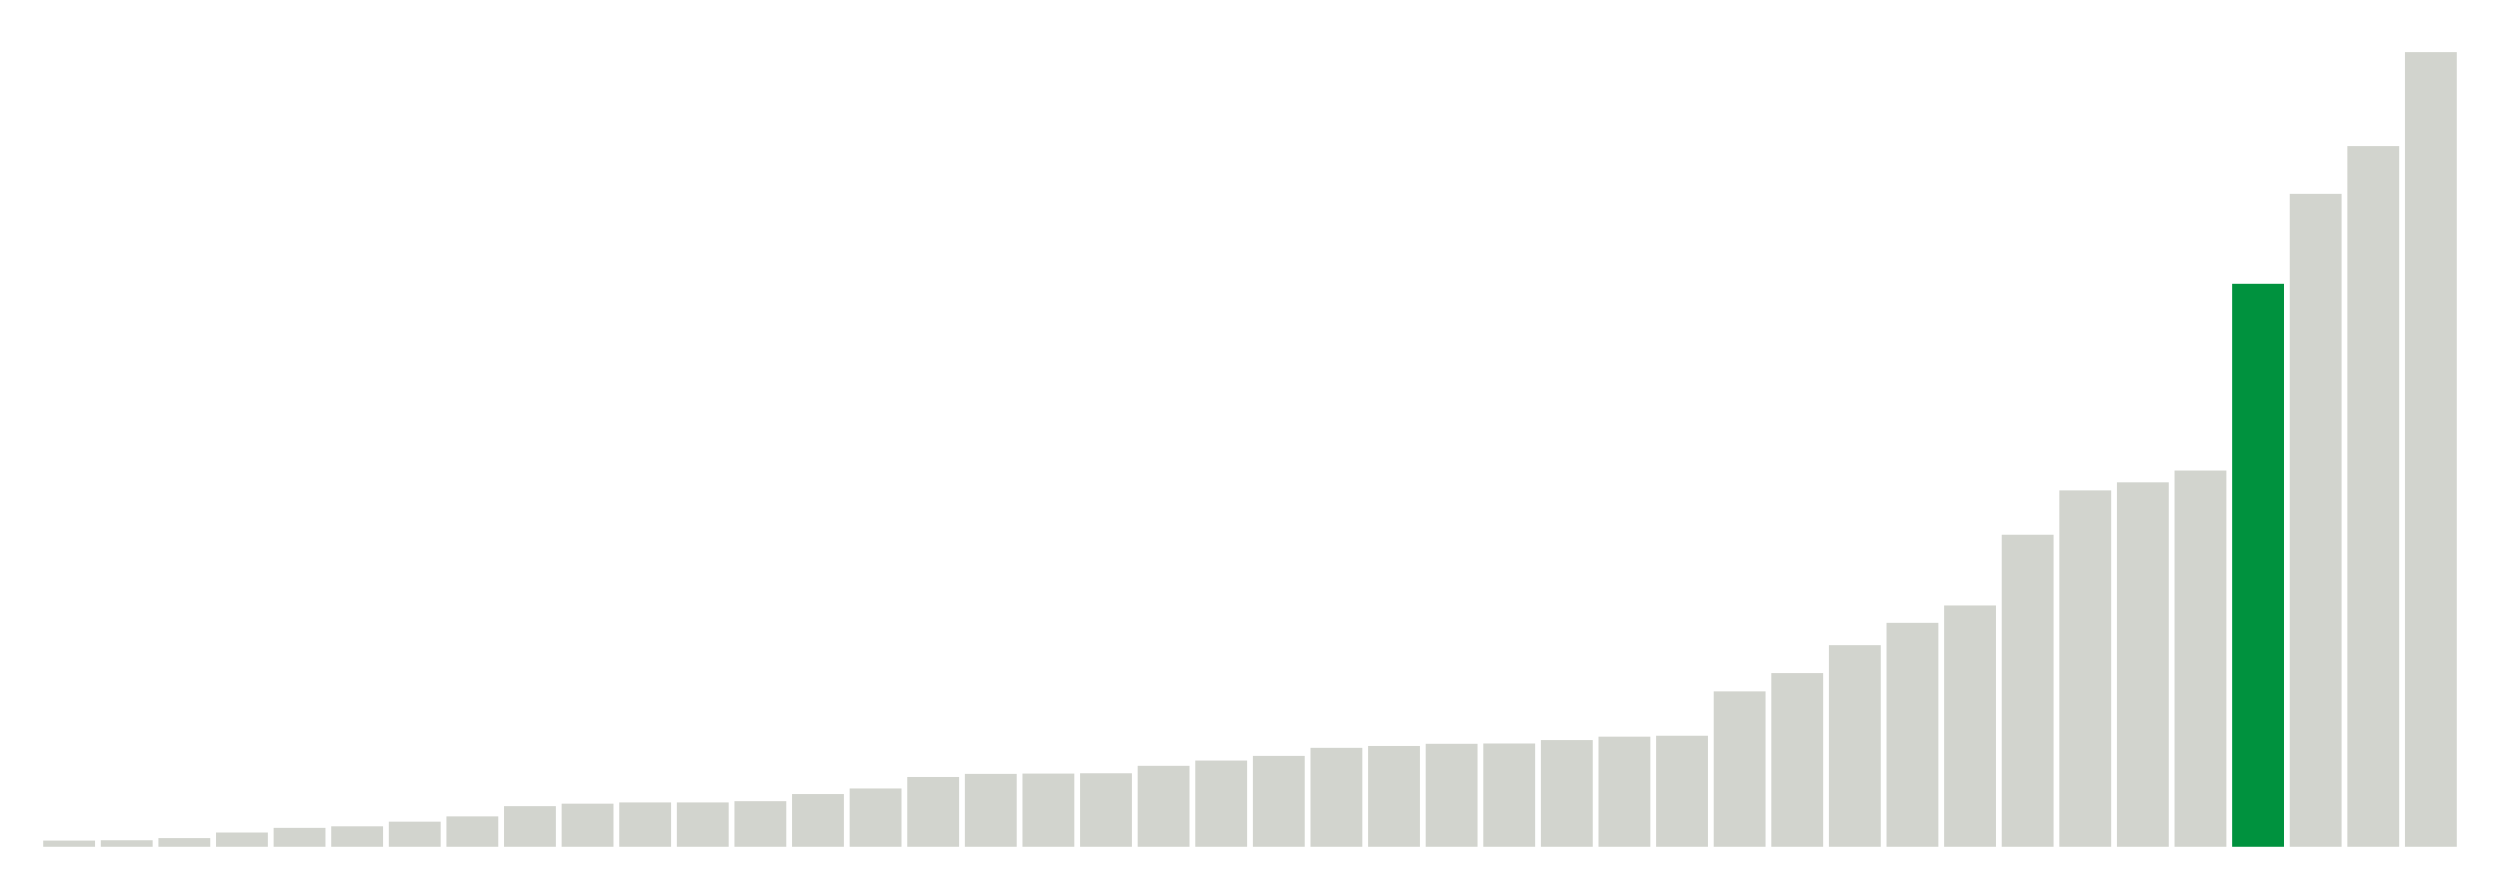
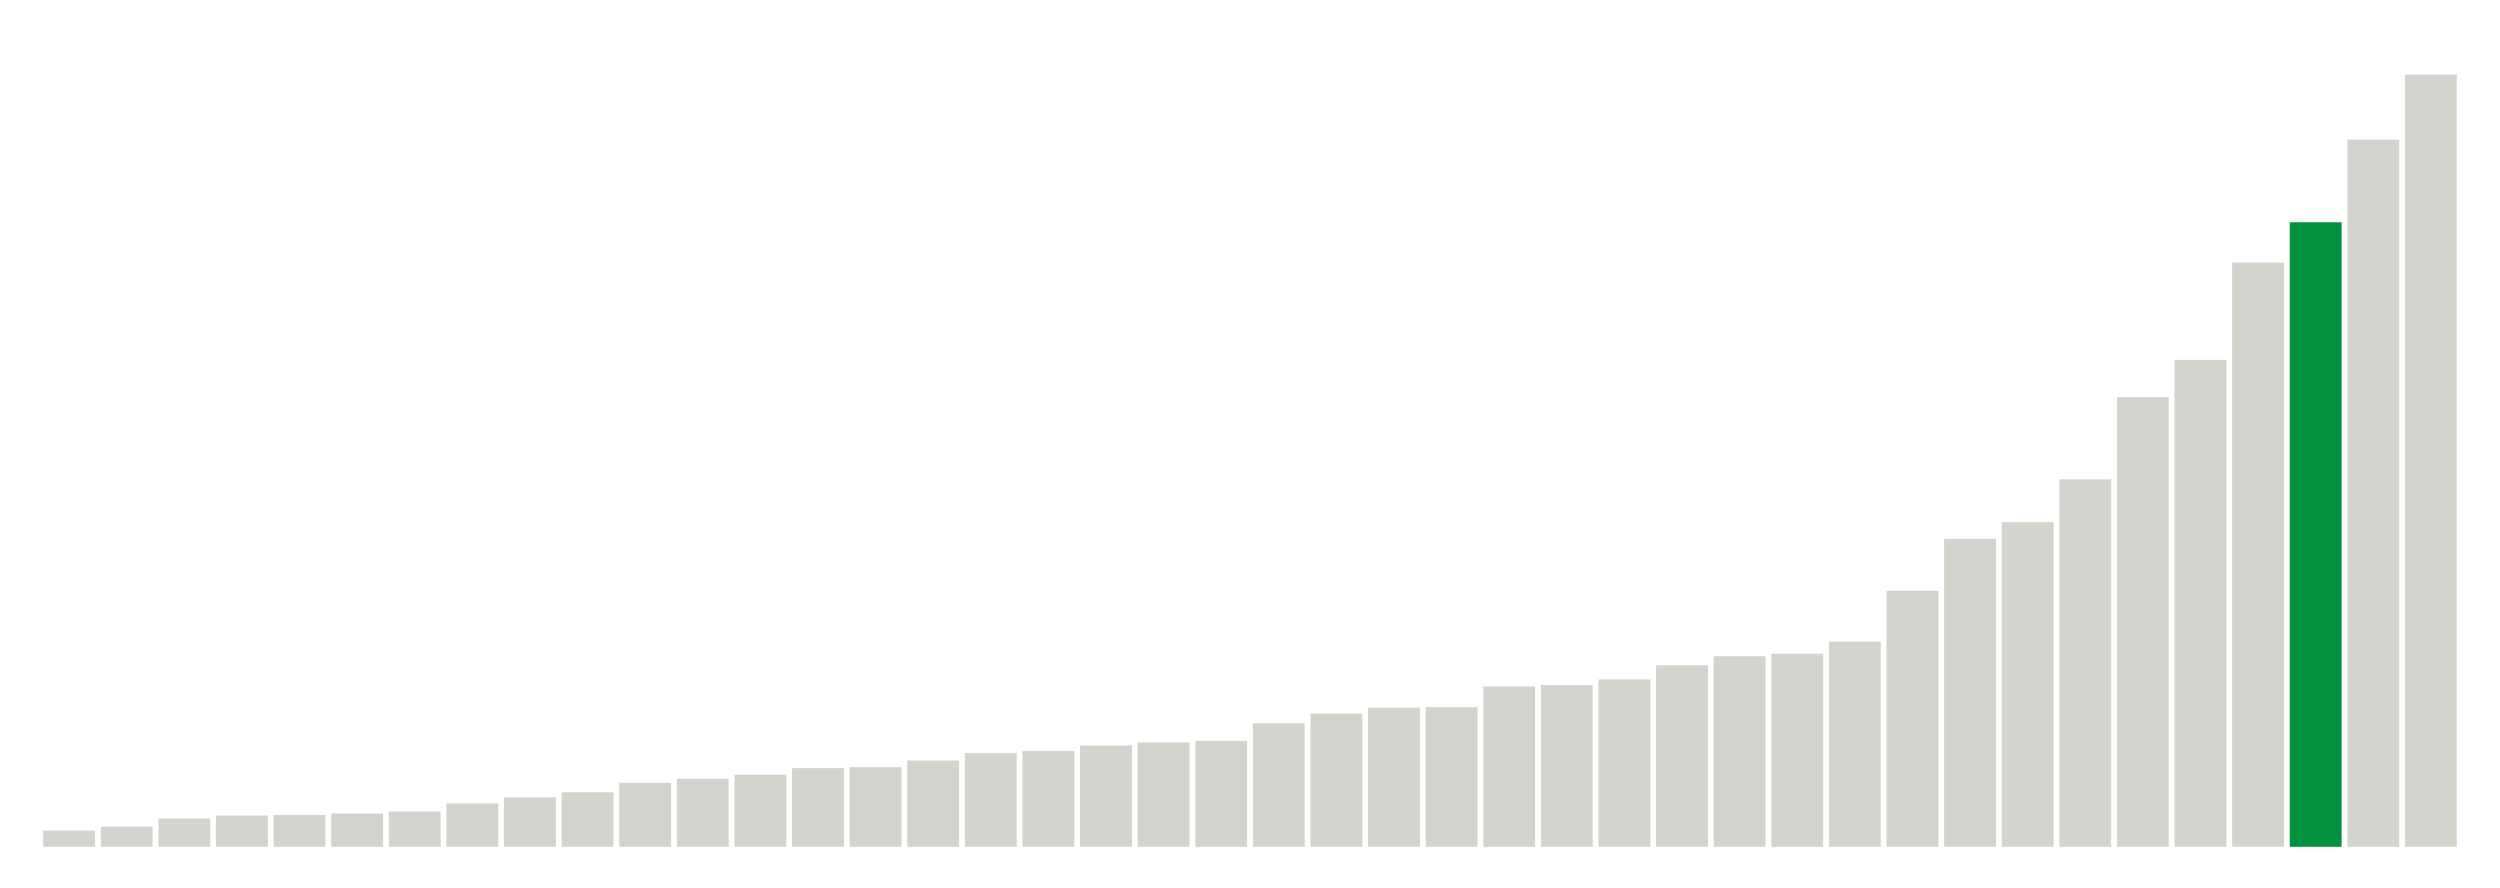
<svg xmlns="http://www.w3.org/2000/svg" version="1.1" class="marks" width="310" height="110">
  <g fill="none" stroke-miterlimit="10" transform="translate(5,5)">
    <g class="mark-group role-frame root" role="graphics-object" aria-roledescription="group mark container">
      <g transform="translate(0,0)">
        <path class="background" aria-hidden="true" d="M0,0h300v100h-300Z" stroke="#ddd" stroke-width="0" />
        <g>
          <g class="mark-rect role-mark marks" role="graphics-object" aria-roledescription="rect mark container">
-             <path aria-label="neighborhood: South Beach - Tottenville; unmodified_data_value_geo_entity: 2" role="graphics-symbol" aria-roledescription="bar" d="M0.357,99.231h6.429v0.769h-6.429Z" fill="#D2D4CE" />
-             <path aria-label="neighborhood: Willowbrook; unmodified_data_value_geo_entity: 2.1" role="graphics-symbol" aria-roledescription="bar" d="M7.5,99.192h6.429v0.808h-6.429Z" fill="#D2D4CE" />
-             <path aria-label="neighborhood: Port Richmond; unmodified_data_value_geo_entity: 2.8" role="graphics-symbol" aria-roledescription="bar" d="M14.643,98.923h6.429v1.077h-6.429Z" fill="#D2D4CE" />
-             <path aria-label="neighborhood: Stapleton - St. George; unmodified_data_value_geo_entity: 4.6" role="graphics-symbol" aria-roledescription="bar" d="M21.786,98.231h6.429v1.769h-6.429Z" fill="#D2D4CE" />
-             <path aria-label="neighborhood: Rockaways; unmodified_data_value_geo_entity: 6.1" role="graphics-symbol" aria-roledescription="bar" d="M28.929,97.654h6.429v2.346h-6.429Z" fill="#D2D4CE" />
-             <path aria-label="neighborhood: Canarsie - Flatlands; unmodified_data_value_geo_entity: 6.6" role="graphics-symbol" aria-roledescription="bar" d="M36.071,97.462h6.429v2.538h-6.429Z" fill="#D2D4CE" />
-             <path aria-label="neighborhood: Southeast Queens; unmodified_data_value_geo_entity: 8.1" role="graphics-symbol" aria-roledescription="bar" d="M43.214,96.885h6.429v3.115h-6.429Z" fill="#D2D4CE" />
-             <path aria-label="neighborhood: Bayside - Little Neck; unmodified_data_value_geo_entity: 9.8" role="graphics-symbol" aria-roledescription="bar" d="M50.357,96.231h6.429v3.769h-6.429Z" fill="#D2D4CE" />
-             <path aria-label="neighborhood: Jamaica; unmodified_data_value_geo_entity: 13.1" role="graphics-symbol" aria-roledescription="bar" d="M57.5,94.962h6.429v5.038h-6.429Z" fill="#D2D4CE" />
-             <path aria-label="neighborhood: Sunset Park; unmodified_data_value_geo_entity: 13.9" role="graphics-symbol" aria-roledescription="bar" d="M64.643,94.654h6.429v5.346h-6.429Z" fill="#D2D4CE" />
-             <path aria-label="neighborhood: Fresh Meadows; unmodified_data_value_geo_entity: 14.3" role="graphics-symbol" aria-roledescription="bar" d="M71.786,94.5h6.429v5.5h-6.429Z" fill="#D2D4CE" />
-             <path aria-label="neighborhood: Southwest Queens; unmodified_data_value_geo_entity: 14.3" role="graphics-symbol" aria-roledescription="bar" d="M78.929,94.5h6.429v5.5h-6.429Z" fill="#D2D4CE" />
-             <path aria-label="neighborhood: East New York; unmodified_data_value_geo_entity: 14.7" role="graphics-symbol" aria-roledescription="bar" d="M86.071,94.346h6.429v5.654h-6.429Z" fill="#D2D4CE" />
-             <path aria-label="neighborhood: Flushing - Clearview; unmodified_data_value_geo_entity: 17" role="graphics-symbol" aria-roledescription="bar" d="M93.214,93.462h6.429v6.538h-6.429Z" fill="#D2D4CE" />
-             <path aria-label="neighborhood: Greenpoint; unmodified_data_value_geo_entity: 18.8" role="graphics-symbol" aria-roledescription="bar" d="M100.357,92.769h6.429v7.231h-6.429Z" fill="#D2D4CE" />
-             <path aria-label="neighborhood: Ridgewood - Forest Hills; unmodified_data_value_geo_entity: 22.5" role="graphics-symbol" aria-roledescription="bar" d="M107.5,91.346h6.429v8.654h-6.429Z" fill="#D2D4CE" />
-             <path aria-label="neighborhood: Coney Island - Sheepshead Bay; unmodified_data_value_geo_entity: 23.5" role="graphics-symbol" aria-roledescription="bar" d="M114.643,90.962h6.429v9.038h-6.429Z" fill="#D2D4CE" />
-             <path aria-label="neighborhood: Pelham - Throgs Neck; unmodified_data_value_geo_entity: 23.6" role="graphics-symbol" aria-roledescription="bar" d="M121.786,90.923h6.429v9.077h-6.429Z" fill="#D2D4CE" />
-             <path aria-label="neighborhood: West Queens; unmodified_data_value_geo_entity: 23.7" role="graphics-symbol" aria-roledescription="bar" d="M128.929,90.885h6.429v9.115h-6.429Z" fill="#D2D4CE" />
-             <path aria-label="neighborhood: Bensonhurst - Bay Ridge; unmodified_data_value_geo_entity: 26.1" role="graphics-symbol" aria-roledescription="bar" d="M136.071,89.962h6.429v10.038h-6.429Z" fill="#D2D4CE" />
-             <path aria-label="neighborhood: Williamsburg - Bushwick; unmodified_data_value_geo_entity: 27.8" role="graphics-symbol" aria-roledescription="bar" d="M143.214,89.308h6.429v10.692h-6.429Z" fill="#D2D4CE" />
-             <path aria-label="neighborhood: Long Island City - Astoria; unmodified_data_value_geo_entity: 29.3" role="graphics-symbol" aria-roledescription="bar" d="M150.357,88.731h6.429v11.269h-6.429Z" fill="#D2D4CE" />
-             <path aria-label="neighborhood: Bedford Stuyvesant - Crown Heights; unmodified_data_value_geo_entity: 31.9" role="graphics-symbol" aria-roledescription="bar" d="M157.5,87.731h6.429v12.269h-6.429Z" fill="#D2D4CE" />
-             <path aria-label="neighborhood: Downtown - Heights - Slope; unmodified_data_value_geo_entity: 32.5" role="graphics-symbol" aria-roledescription="bar" d="M164.643,87.5h6.429v12.5h-6.429Z" fill="#D2D4CE" />
-             <path aria-label="neighborhood: East Flatbush - Flatbush; unmodified_data_value_geo_entity: 33.2" role="graphics-symbol" aria-roledescription="bar" d="M171.786,87.231h6.429v12.769h-6.429Z" fill="#D2D4CE" />
-             <path aria-label="neighborhood: Northeast Bronx; unmodified_data_value_geo_entity: 33.3" role="graphics-symbol" aria-roledescription="bar" d="M178.929,87.192h6.429v12.808h-6.429Z" fill="#D2D4CE" />
-             <path aria-label="neighborhood: Borough Park; unmodified_data_value_geo_entity: 34.4" role="graphics-symbol" aria-roledescription="bar" d="M186.071,86.769h6.429v13.231h-6.429Z" fill="#D2D4CE" />
-             <path aria-label="neighborhood: Hunts Point - Mott Haven; unmodified_data_value_geo_entity: 35.5" role="graphics-symbol" aria-roledescription="bar" d="M193.214,86.346h6.429v13.654h-6.429Z" fill="#D2D4CE" />
-             <path aria-label="neighborhood: Kingsbridge - Riverdale; unmodified_data_value_geo_entity: 35.8" role="graphics-symbol" aria-roledescription="bar" d="M200.357,86.231h6.429v13.769h-6.429Z" fill="#D2D4CE" />
-             <path aria-label="neighborhood: East Harlem; unmodified_data_value_geo_entity: 50.1" role="graphics-symbol" aria-roledescription="bar" d="M207.5,80.731h6.429v19.269h-6.429Z" fill="#D2D4CE" />
-             <path aria-label="neighborhood: Crotona -Tremont; unmodified_data_value_geo_entity: 56" role="graphics-symbol" aria-roledescription="bar" d="M214.643,78.462h6.429v21.538h-6.429Z" fill="#D2D4CE" />
-             <path aria-label="neighborhood: Fordham - Bronx Pk; unmodified_data_value_geo_entity: 65" role="graphics-symbol" aria-roledescription="bar" d="M221.786,75h6.429v25h-6.429Z" fill="#D2D4CE" />
-             <path aria-label="neighborhood: High Bridge - Morrisania; unmodified_data_value_geo_entity: 72.2" role="graphics-symbol" aria-roledescription="bar" d="M228.929,72.231h6.429v27.769h-6.429Z" fill="#D2D4CE" />
-             <path aria-label="neighborhood: Central Harlem - Morningside Heights; unmodified_data_value_geo_entity: 77.8" role="graphics-symbol" aria-roledescription="bar" d="M236.071,70.077h6.429v29.923h-6.429Z" fill="#D2D4CE" />
-             <path aria-label="neighborhood: Washington Heights; unmodified_data_value_geo_entity: 100.6" role="graphics-symbol" aria-roledescription="bar" d="M243.214,61.308h6.429v38.692h-6.429Z" fill="#D2D4CE" />
-             <path aria-label="neighborhood: Lower Manhattan; unmodified_data_value_geo_entity: 114.9" role="graphics-symbol" aria-roledescription="bar" d="M250.357,55.808h6.429v44.192h-6.429Z" fill="#D2D4CE" />
-             <path aria-label="neighborhood: Union Square - Lower East Side; unmodified_data_value_geo_entity: 117.5" role="graphics-symbol" aria-roledescription="bar" d="M257.5,54.808h6.429v45.192h-6.429Z" fill="#D2D4CE" />
-             <path aria-label="neighborhood: Greenwich Village - SoHo; unmodified_data_value_geo_entity: 121.3" role="graphics-symbol" aria-roledescription="bar" d="M264.643,53.346h6.429v46.654h-6.429Z" fill="#D2D4CE" />
-             <path aria-label="neighborhood: Chelsea - Clinton; unmodified_data_value_geo_entity: 181.5" role="graphics-symbol" aria-roledescription="bar" d="M271.786,30.192h6.429v69.808h-6.429Z" fill="#00923E" />
-             <path aria-label="neighborhood: Upper West Side; unmodified_data_value_geo_entity: 210.5" role="graphics-symbol" aria-roledescription="bar" d="M278.929,19.038h6.429v80.962h-6.429Z" fill="#D2D4CE" />
-             <path aria-label="neighborhood: Upper East Side; unmodified_data_value_geo_entity: 225.9" role="graphics-symbol" aria-roledescription="bar" d="M286.071,13.115h6.429v86.885h-6.429Z" fill="#D2D4CE" />
-             <path aria-label="neighborhood: Gramercy Park - Murray Hill; unmodified_data_value_geo_entity: 256.2" role="graphics-symbol" aria-roledescription="bar" d="M293.214,1.462h6.429v98.538h-6.429Z" fill="#D2D4CE" />
+             <path aria-label="neighborhood: South Beach - Tottenville; unmodified_data_value_geo_entity: 3.2" role="graphics-symbol" aria-roledescription="bar" d="M0.357,98h6.429v2h-6.429Z" fill="#D2D4CE" />
+             <path aria-label="neighborhood: Willowbrook; unmodified_data_value_geo_entity: 4" role="graphics-symbol" aria-roledescription="bar" d="M7.5,97.5h6.429v2.5h-6.429Z" fill="#D2D4CE" />
+             <path aria-label="neighborhood: Port Richmond; unmodified_data_value_geo_entity: 5.6" role="graphics-symbol" aria-roledescription="bar" d="M14.643,96.5h6.429v3.5h-6.429Z" fill="#D2D4CE" />
+             <path aria-label="neighborhood: Southeast Queens; unmodified_data_value_geo_entity: 6.2" role="graphics-symbol" aria-roledescription="bar" d="M21.786,96.125h6.429v3.875h-6.429Z" fill="#D2D4CE" />
+             <path aria-label="neighborhood: Stapleton - St. George; unmodified_data_value_geo_entity: 6.3" role="graphics-symbol" aria-roledescription="bar" d="M28.929,96.062h6.429v3.938h-6.429Z" fill="#D2D4CE" />
+             <path aria-label="neighborhood: Bayside - Little Neck; unmodified_data_value_geo_entity: 6.6" role="graphics-symbol" aria-roledescription="bar" d="M36.071,95.875h6.429v4.125h-6.429Z" fill="#D2D4CE" />
+             <path aria-label="neighborhood: Rockaways; unmodified_data_value_geo_entity: 7" role="graphics-symbol" aria-roledescription="bar" d="M43.214,95.625h6.429v4.375h-6.429Z" fill="#D2D4CE" />
+             <path aria-label="neighborhood: Canarsie - Flatlands; unmodified_data_value_geo_entity: 8.6" role="graphics-symbol" aria-roledescription="bar" d="M50.357,94.625h6.429v5.375h-6.429Z" fill="#D2D4CE" />
+             <path aria-label="neighborhood: Southwest Queens; unmodified_data_value_geo_entity: 9.8" role="graphics-symbol" aria-roledescription="bar" d="M57.5,93.875h6.429v6.125h-6.429Z" fill="#D2D4CE" />
+             <path aria-label="neighborhood: Fresh Meadows; unmodified_data_value_geo_entity: 10.8" role="graphics-symbol" aria-roledescription="bar" d="M64.643,93.25h6.429v6.75h-6.429Z" fill="#D2D4CE" />
+             <path aria-label="neighborhood: Jamaica; unmodified_data_value_geo_entity: 12.7" role="graphics-symbol" aria-roledescription="bar" d="M71.786,92.062h6.429v7.938h-6.429Z" fill="#D2D4CE" />
+             <path aria-label="neighborhood: Flushing - Clearview; unmodified_data_value_geo_entity: 13.5" role="graphics-symbol" aria-roledescription="bar" d="M78.929,91.562h6.429v8.438h-6.429Z" fill="#D2D4CE" />
+             <path aria-label="neighborhood: Pelham - Throgs Neck; unmodified_data_value_geo_entity: 14.3" role="graphics-symbol" aria-roledescription="bar" d="M86.071,91.062h6.429v8.938h-6.429Z" fill="#D2D4CE" />
+             <path aria-label="neighborhood: East New York; unmodified_data_value_geo_entity: 15.6" role="graphics-symbol" aria-roledescription="bar" d="M93.214,90.25h6.429v9.75h-6.429Z" fill="#D2D4CE" />
+             <path aria-label="neighborhood: Ridgewood - Forest Hills; unmodified_data_value_geo_entity: 15.8" role="graphics-symbol" aria-roledescription="bar" d="M100.357,90.125h6.429v9.875h-6.429Z" fill="#D2D4CE" />
+             <path aria-label="neighborhood: Bensonhurst - Bay Ridge; unmodified_data_value_geo_entity: 17.1" role="graphics-symbol" aria-roledescription="bar" d="M107.5,89.312h6.429v10.688h-6.429Z" fill="#D2D4CE" />
+             <path aria-label="neighborhood: Kingsbridge - Riverdale; unmodified_data_value_geo_entity: 18.6" role="graphics-symbol" aria-roledescription="bar" d="M114.643,88.375h6.429v11.625h-6.429Z" fill="#D2D4CE" />
+             <path aria-label="neighborhood: Sunset Park; unmodified_data_value_geo_entity: 19" role="graphics-symbol" aria-roledescription="bar" d="M121.786,88.125h6.429v11.875h-6.429Z" fill="#D2D4CE" />
+             <path aria-label="neighborhood: Coney Island - Sheepshead Bay; unmodified_data_value_geo_entity: 20.1" role="graphics-symbol" aria-roledescription="bar" d="M128.929,87.438h6.429v12.562h-6.429Z" fill="#D2D4CE" />
+             <path aria-label="neighborhood: West Queens; unmodified_data_value_geo_entity: 20.7" role="graphics-symbol" aria-roledescription="bar" d="M136.071,87.062h6.429v12.938h-6.429Z" fill="#D2D4CE" />
+             <path aria-label="neighborhood: Northeast Bronx; unmodified_data_value_geo_entity: 21" role="graphics-symbol" aria-roledescription="bar" d="M143.214,86.875h6.429v13.125h-6.429Z" fill="#D2D4CE" />
+             <path aria-label="neighborhood: Borough Park; unmodified_data_value_geo_entity: 24.5" role="graphics-symbol" aria-roledescription="bar" d="M150.357,84.688h6.429v15.312h-6.429Z" fill="#D2D4CE" />
+             <path aria-label="neighborhood: Long Island City - Astoria; unmodified_data_value_geo_entity: 26.4" role="graphics-symbol" aria-roledescription="bar" d="M157.5,83.5h6.429v16.5h-6.429Z" fill="#D2D4CE" />
+             <path aria-label="neighborhood: Greenpoint; unmodified_data_value_geo_entity: 27.6" role="graphics-symbol" aria-roledescription="bar" d="M164.643,82.75h6.429v17.25h-6.429Z" fill="#D2D4CE" />
+             <path aria-label="neighborhood: East Flatbush - Flatbush; unmodified_data_value_geo_entity: 27.7" role="graphics-symbol" aria-roledescription="bar" d="M171.786,82.688h6.429v17.312h-6.429Z" fill="#D2D4CE" />
+             <path aria-label="neighborhood: Hunts Point - Mott Haven; unmodified_data_value_geo_entity: 31.8" role="graphics-symbol" aria-roledescription="bar" d="M178.929,80.125h6.429v19.875h-6.429Z" fill="#D2D4CE" />
+             <path aria-label="neighborhood: Bedford Stuyvesant - Crown Heights; unmodified_data_value_geo_entity: 32.1" role="graphics-symbol" aria-roledescription="bar" d="M186.071,79.938h6.429v20.062h-6.429Z" fill="#D2D4CE" />
+             <path aria-label="neighborhood: Williamsburg - Bushwick; unmodified_data_value_geo_entity: 33.2" role="graphics-symbol" aria-roledescription="bar" d="M193.214,79.25h6.429v20.75h-6.429Z" fill="#D2D4CE" />
+             <path aria-label="neighborhood: Downtown - Heights - Slope; unmodified_data_value_geo_entity: 36" role="graphics-symbol" aria-roledescription="bar" d="M200.357,77.5h6.429v22.5h-6.429Z" fill="#D2D4CE" />
+             <path aria-label="neighborhood: Fordham - Bronx Pk; unmodified_data_value_geo_entity: 37.8" role="graphics-symbol" aria-roledescription="bar" d="M207.5,76.375h6.429v23.625h-6.429Z" fill="#D2D4CE" />
+             <path aria-label="neighborhood: Crotona -Tremont; unmodified_data_value_geo_entity: 38.3" role="graphics-symbol" aria-roledescription="bar" d="M214.643,76.062h6.429v23.938h-6.429Z" fill="#D2D4CE" />
+             <path aria-label="neighborhood: East Harlem; unmodified_data_value_geo_entity: 40.7" role="graphics-symbol" aria-roledescription="bar" d="M221.786,74.562h6.429v25.438h-6.429Z" fill="#D2D4CE" />
+             <path aria-label="neighborhood: High Bridge - Morrisania; unmodified_data_value_geo_entity: 50.8" role="graphics-symbol" aria-roledescription="bar" d="M228.929,68.25h6.429v31.75h-6.429Z" fill="#D2D4CE" />
+             <path aria-label="neighborhood: Washington Heights; unmodified_data_value_geo_entity: 61.1" role="graphics-symbol" aria-roledescription="bar" d="M236.071,61.812h6.429v38.188h-6.429Z" fill="#D2D4CE" />
+             <path aria-label="neighborhood: Union Square - Lower East Side; unmodified_data_value_geo_entity: 64.4" role="graphics-symbol" aria-roledescription="bar" d="M243.214,59.75h6.429v40.25h-6.429Z" fill="#D2D4CE" />
+             <path aria-label="neighborhood: Central Harlem - Morningside Heights; unmodified_data_value_geo_entity: 72.9" role="graphics-symbol" aria-roledescription="bar" d="M250.357,54.437h6.429v45.563h-6.429Z" fill="#D2D4CE" />
+             <path aria-label="neighborhood: Lower Manhattan; unmodified_data_value_geo_entity: 89.2" role="graphics-symbol" aria-roledescription="bar" d="M257.5,44.25h6.429v55.75h-6.429Z" fill="#D2D4CE" />
+             <path aria-label="neighborhood: Greenwich Village - SoHo; unmodified_data_value_geo_entity: 96.6" role="graphics-symbol" aria-roledescription="bar" d="M264.643,39.625h6.429v60.375h-6.429Z" fill="#D2D4CE" />
+             <path aria-label="neighborhood: Upper East Side; unmodified_data_value_geo_entity: 115.9" role="graphics-symbol" aria-roledescription="bar" d="M271.786,27.562h6.429v72.438h-6.429Z" fill="#D2D4CE" />
+             <path aria-label="neighborhood: Chelsea - Clinton; unmodified_data_value_geo_entity: 123.9" role="graphics-symbol" aria-roledescription="bar" d="M278.929,22.562h6.429v77.438h-6.429Z" fill="#00923E" />
+             <path aria-label="neighborhood: Upper West Side; unmodified_data_value_geo_entity: 140.3" role="graphics-symbol" aria-roledescription="bar" d="M286.071,12.312h6.429v87.688h-6.429Z" fill="#D2D4CE" />
+             <path aria-label="neighborhood: Gramercy Park - Murray Hill; unmodified_data_value_geo_entity: 153.2" role="graphics-symbol" aria-roledescription="bar" d="M293.214,4.25h6.429v95.75h-6.429Z" fill="#D2D4CE" />
          </g>
        </g>
        <path class="foreground" aria-hidden="true" d="" display="none" />
      </g>
    </g>
  </g>
</svg>
